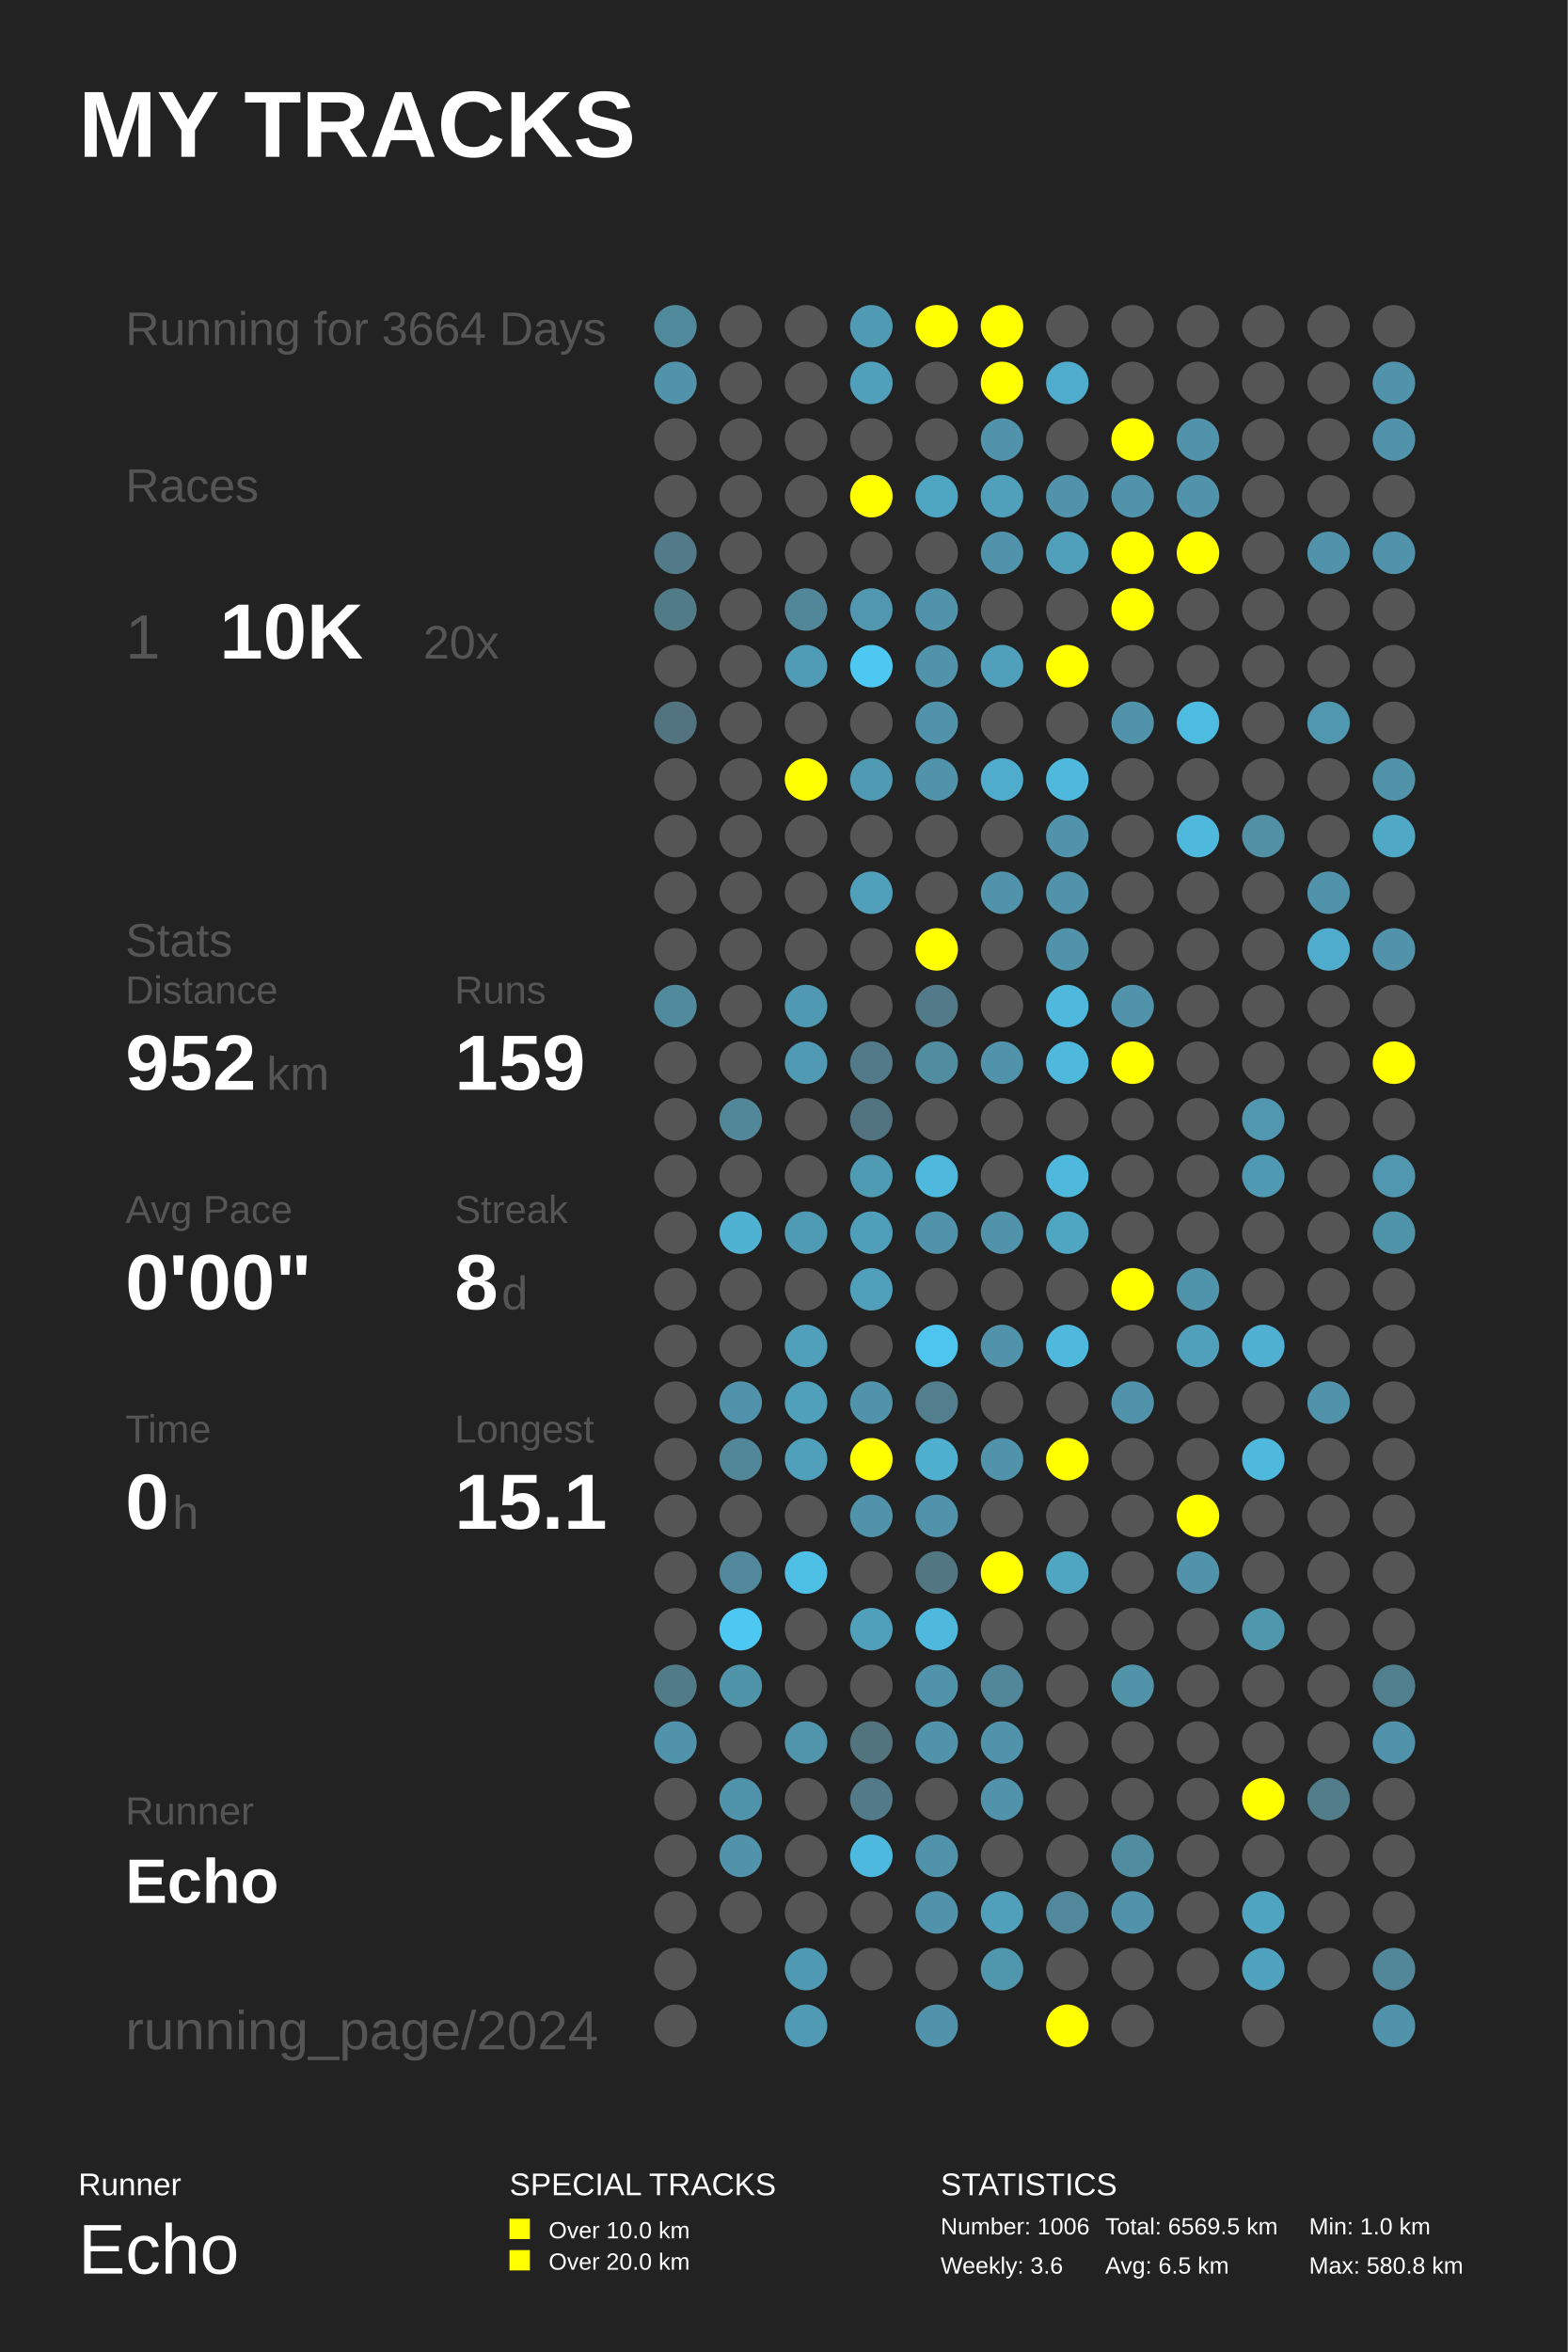
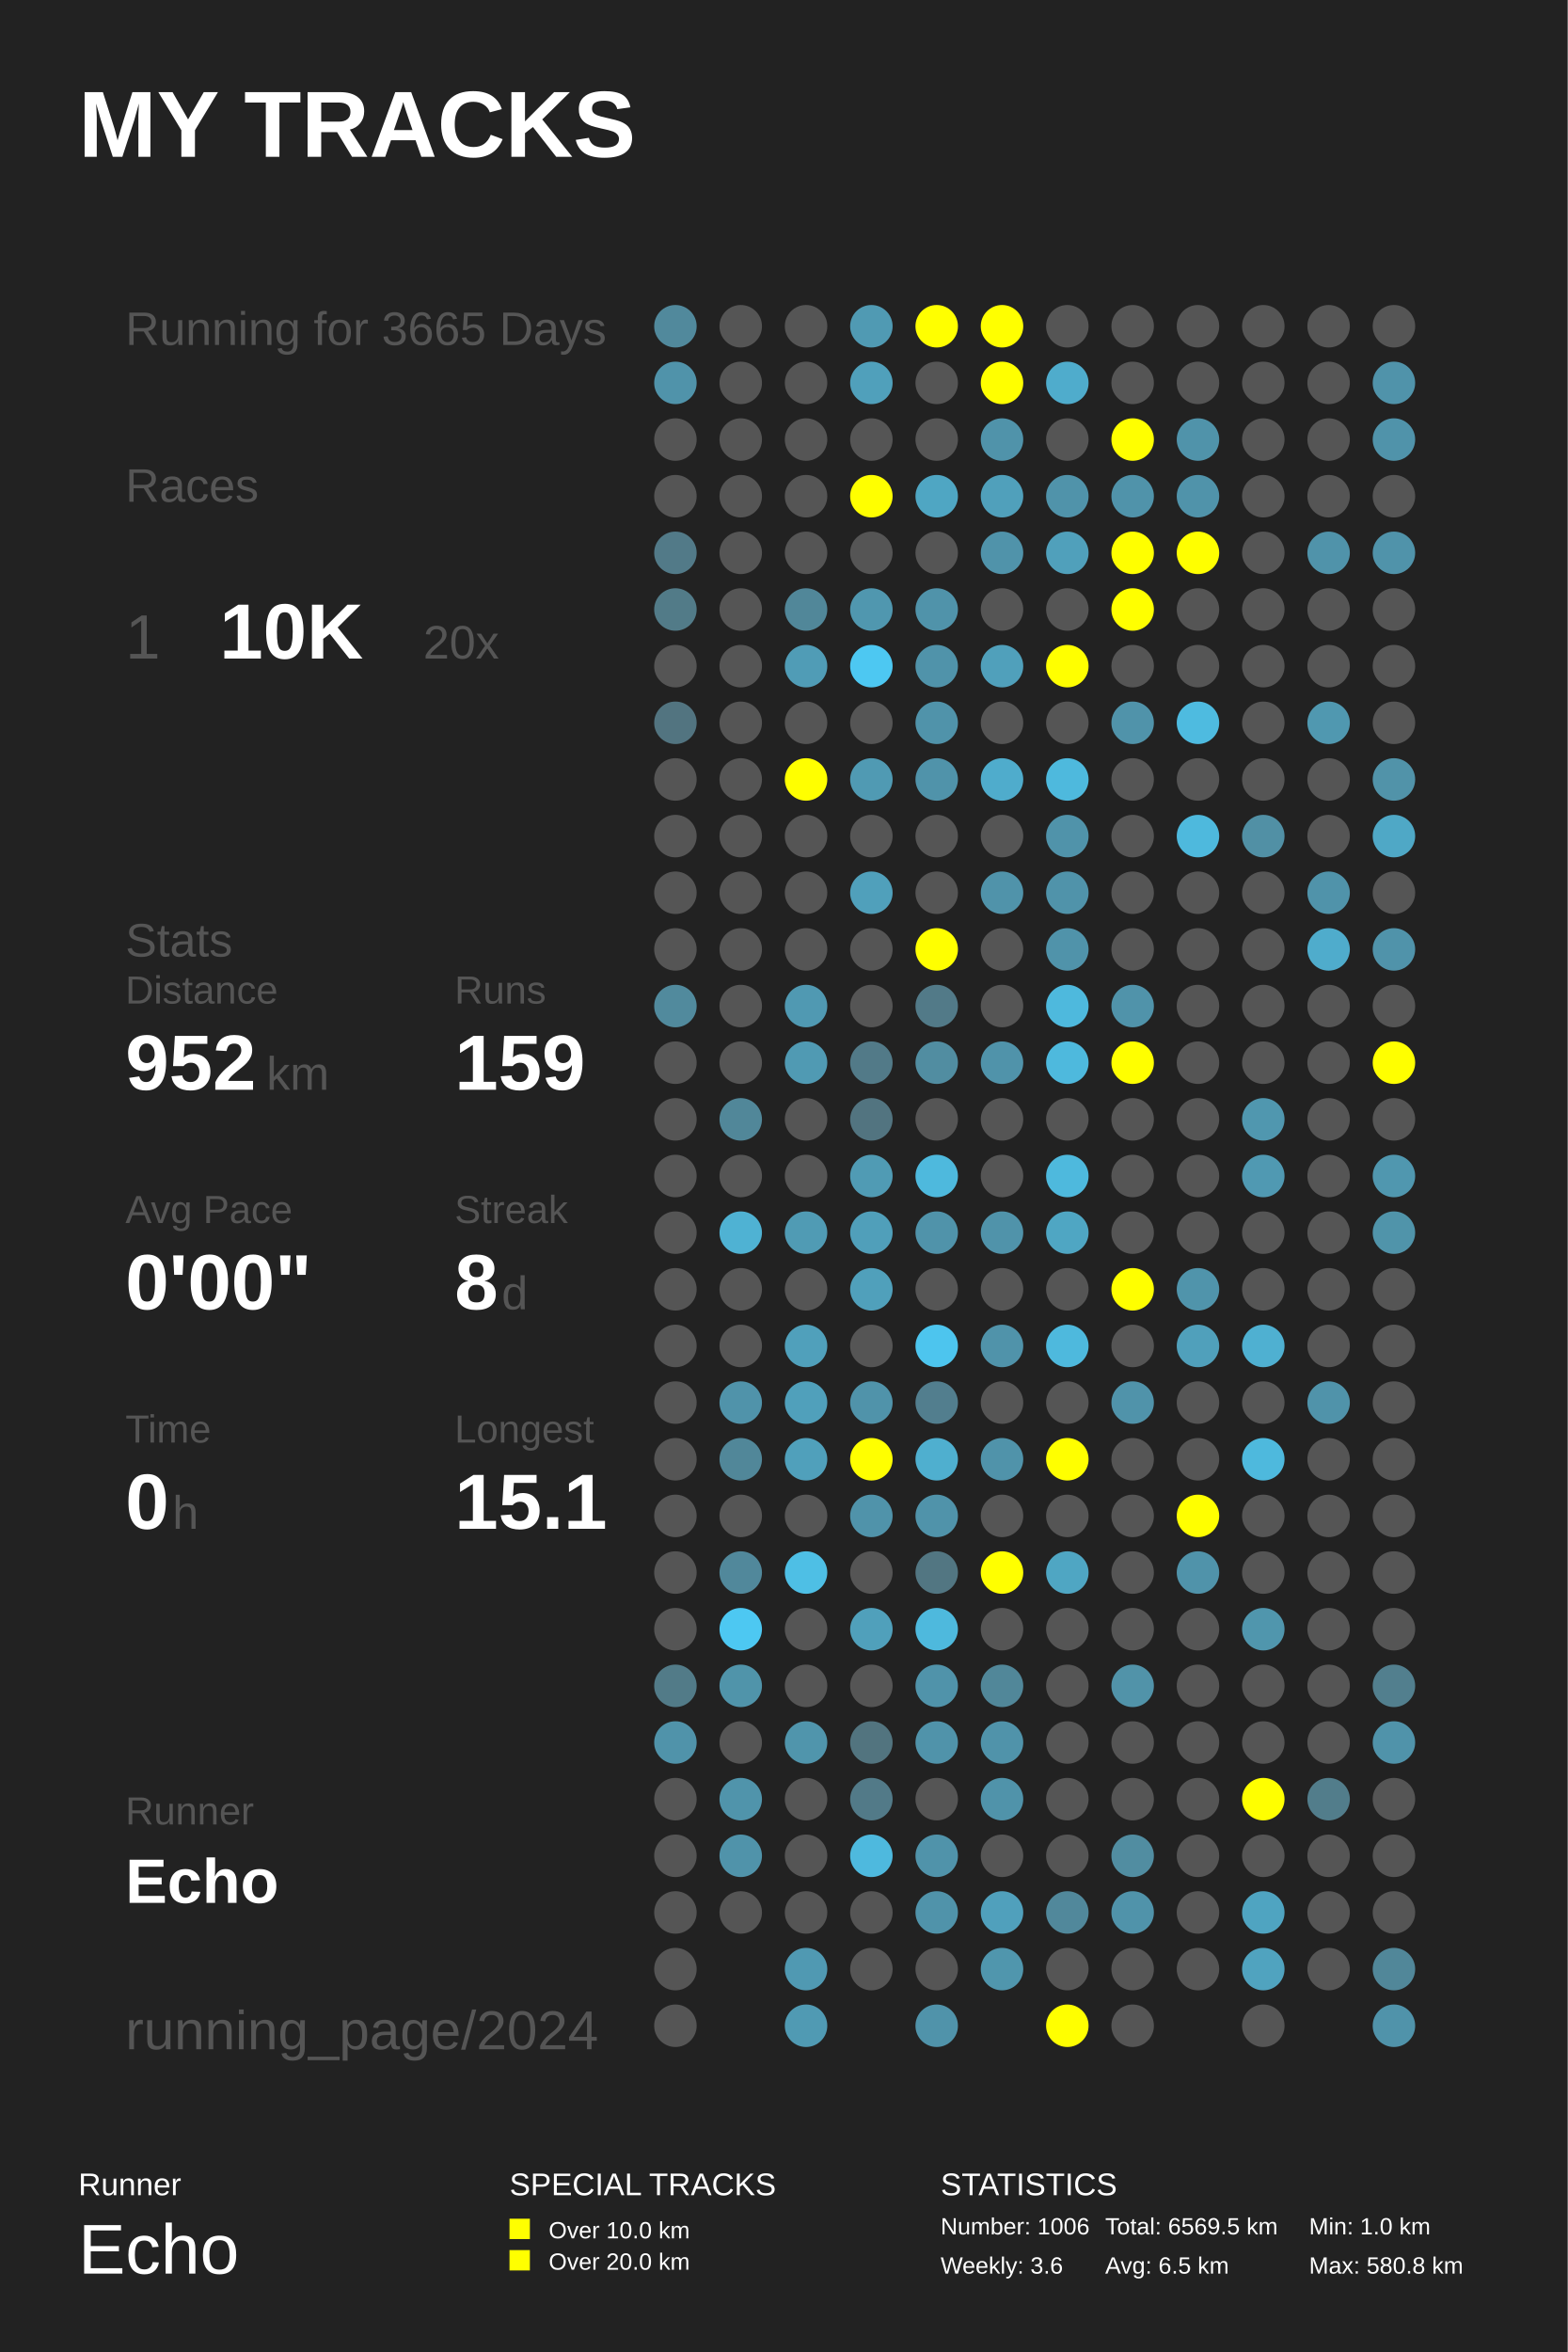
<svg xmlns="http://www.w3.org/2000/svg" baseProfile="full" height="300mm" version="1.1" viewBox="0,0,200,300" width="200mm">
  <defs />
  <rect fill="#222222" height="300" width="200" x="0" y="0" />
  <text fill="#FFFFFF" style="font-size:12px; font-family:Arial; font-weight:bold;" x="10" y="20">MY TRACKS</text>
  <text fill="#FFFFFF" style="font-size:4px; font-family:Arial" x="10" y="280">Runner</text>
  <text fill="#FFFFFF" style="font-size:9px; font-family:Arial" x="10" y="290">Echo</text>
  <text fill="#FFFFFF" style="font-size:4px; font-family:Arial" x="65" y="280">SPECIAL TRACKS</text>
  <rect fill="#FFFF00" height="2.6" width="2.6" x="65" y="283" />
  <text fill="#FFFFFF" style="font-size:3px; font-family:Arial" x="70" y="285.5">Over 10.0 km</text>
  <rect fill="#FFFF00" height="2.6" width="2.6" x="65" y="287" />
  <text fill="#FFFFFF" style="font-size:3px; font-family:Arial" x="70" y="289.5">Over 20.0 km</text>
  <text fill="#FFFFFF" style="font-size:4px; font-family:Arial" x="120" y="280">STATISTICS</text>
  <text fill="#FFFFFF" style="font-size:3px; font-family:Arial" x="120" y="285">Number: 1006</text>
  <text fill="#FFFFFF" style="font-size:3px; font-family:Arial" x="120" y="290">Weekly: 3.6</text>
  <text fill="#FFFFFF" style="font-size:3px; font-family:Arial" x="141" y="285">Total: 6569.5 km</text>
  <text fill="#FFFFFF" style="font-size:3px; font-family:Arial" x="141" y="290">Avg: 6.5 km</text>
  <text fill="#FFFFFF" style="font-size:3px; font-family:Arial" x="167" y="285">Min: 1.0 km</text>
  <text fill="#FFFFFF" style="font-size:3px; font-family:Arial" x="167" y="290">Max: 580.8 km</text>
-   <text fill="#555555" style="font-size:6px; font-family:Arial;" x="16" y="44">Running for 3664 Days</text>
+   <text fill="#555555" style="font-size:6px; font-family:Arial;" x="16" y="44">Running for 3665 Days</text>
  <text fill="#555555" style="font-size:6px; font-family:Arial;" x="16" y="64">Races</text>
  <text fill="#555555" style="font-size:8px; font-family:Arial;" x="16" y="84">1</text>
  <text fill="#FFFFFF" style="font-size:10px; font-family:Arial; font-weight:bold;" x="28" y="84">10K</text>
  <text fill="#555555" style="font-size:6px; font-family:Arial;" x="54" y="84">20x</text>
  <text fill="#555555" style="font-size:6px; font-family:Arial;" x="16" y="122">Stats</text>
  <text fill="#555555" style="font-size:5px; font-family:Arial;" x="16" y="128">Distance</text>
  <text fill="#FFFFFF" style="font-size:10px; font-family:Arial; font-weight:bold;" x="16" y="139">952</text>
  <text fill="#555555" style="font-size:6px; font-family:Arial;" x="34" y="139">km</text>
  <text fill="#555555" style="font-size:5px; font-family:Arial;" x="58" y="128">Runs</text>
  <text fill="#FFFFFF" style="font-size:10px; font-family:Arial; font-weight:bold;" x="58" y="139">159</text>
  <text fill="#555555" style="font-size:5px; font-family:Arial;" x="16" y="156">Avg Pace</text>
  <text fill="#FFFFFF" style="font-size:10px; font-family:Arial; font-weight:bold;" x="16" y="167">0'00"</text>
  <text fill="#555555" style="font-size:5px; font-family:Arial;" x="58" y="156">Streak</text>
  <text fill="#FFFFFF" style="font-size:10px; font-family:Arial; font-weight:bold;" x="58" y="167">8</text>
  <text fill="#555555" style="font-size:6px; font-family:Arial;" x="64" y="167">d</text>
  <text fill="#555555" style="font-size:5px; font-family:Arial;" x="16" y="184">Time</text>
  <text fill="#FFFFFF" style="font-size:10px; font-family:Arial; font-weight:bold;" x="16" y="195">0</text>
  <text fill="#555555" style="font-size:6px; font-family:Arial;" x="22" y="195">h</text>
  <text fill="#555555" style="font-size:5px; font-family:Arial;" x="58" y="184">Longest</text>
  <text fill="#FFFFFF" style="font-size:10px; font-family:Arial; font-weight:bold;" x="58" y="195">15.1</text>
  <text fill="#555555" style="font-size:5px; font-family:Arial;" x="16" y="232.71">Runner</text>
  <text fill="#FFFFFF" style="font-size:8px; font-family:Arial; font-weight:bold;" x="16" y="242.71">Echo</text>
  <text fill="#555555" style="font-size:7px; font-family:Arial;" x="16" y="261.387">running_page/2024</text>
  <circle cx="86.167" cy="41.613" fill="#51899c" r="2.71" />
  <circle cx="86.167" cy="48.839" fill="#5093aa" r="2.71" />
  <circle cx="86.167" cy="56.065" fill="#555555" r="2.71" />
  <circle cx="86.167" cy="63.29" fill="#555555" r="2.71" />
  <circle cx="86.167" cy="70.516" fill="#527a88" r="2.71" />
  <circle cx="86.167" cy="77.742" fill="#527b88" r="2.71" />
  <circle cx="86.167" cy="84.968" fill="#555555" r="2.71" />
  <circle cx="86.167" cy="92.194" fill="#527480" r="2.71" />
  <circle cx="86.167" cy="99.419" fill="#555555" r="2.71" />
  <circle cx="86.167" cy="106.645" fill="#555555" r="2.71" />
  <circle cx="86.167" cy="113.871" fill="#555555" r="2.71" />
  <circle cx="86.167" cy="121.097" fill="#555555" r="2.71" />
  <circle cx="86.167" cy="128.323" fill="#518a9d" r="2.71" />
  <circle cx="86.167" cy="135.548" fill="#555555" r="2.71" />
  <circle cx="86.167" cy="142.774" fill="#555555" r="2.71" />
  <circle cx="86.167" cy="150.0" fill="#555555" r="2.71" />
  <circle cx="86.167" cy="157.226" fill="#555555" r="2.71" />
  <circle cx="86.167" cy="164.452" fill="#555555" r="2.71" />
  <circle cx="86.167" cy="171.677" fill="#555555" r="2.71" />
  <circle cx="86.167" cy="178.903" fill="#555555" r="2.71" />
  <circle cx="86.167" cy="186.129" fill="#555555" r="2.71" />
  <circle cx="86.167" cy="193.355" fill="#555555" r="2.71" />
  <circle cx="86.167" cy="200.581" fill="#555555" r="2.71" />
  <circle cx="86.167" cy="207.806" fill="#555555" r="2.71" />
  <circle cx="86.167" cy="215.032" fill="#527b88" r="2.71" />
  <circle cx="86.167" cy="222.258" fill="#5093aa" r="2.71" />
  <circle cx="86.167" cy="229.484" fill="#555555" r="2.71" />
  <circle cx="86.167" cy="236.71" fill="#555555" r="2.71" />
  <circle cx="86.167" cy="243.935" fill="#555555" r="2.71" />
  <circle cx="86.167" cy="251.161" fill="#555555" r="2.71" />
  <circle cx="86.167" cy="258.387" fill="#555555" r="2.71" />
  <circle cx="94.5" cy="41.613" fill="#555555" r="2.71" />
  <circle cx="94.5" cy="48.839" fill="#555555" r="2.71" />
  <circle cx="94.5" cy="56.065" fill="#555555" r="2.71" />
  <circle cx="94.5" cy="63.29" fill="#555555" r="2.71" />
  <circle cx="94.5" cy="70.516" fill="#555555" r="2.71" />
  <circle cx="94.5" cy="77.742" fill="#555555" r="2.71" />
  <circle cx="94.5" cy="84.968" fill="#555555" r="2.71" />
  <circle cx="94.5" cy="92.194" fill="#555555" r="2.71" />
  <circle cx="94.5" cy="99.419" fill="#555555" r="2.71" />
  <circle cx="94.5" cy="106.645" fill="#555555" r="2.71" />
  <circle cx="94.5" cy="113.871" fill="#555555" r="2.71" />
  <circle cx="94.5" cy="121.097" fill="#555555" r="2.71" />
  <circle cx="94.5" cy="128.323" fill="#555555" r="2.71" />
  <circle cx="94.5" cy="135.548" fill="#555555" r="2.71" />
  <circle cx="94.5" cy="142.774" fill="#518799" r="2.71" />
  <circle cx="94.5" cy="150.0" fill="#555555" r="2.71" />
  <circle cx="94.5" cy="157.226" fill="#4fb2d3" r="2.71" />
  <circle cx="94.5" cy="164.452" fill="#555555" r="2.71" />
  <circle cx="94.5" cy="171.677" fill="#555555" r="2.71" />
  <circle cx="94.5" cy="178.903" fill="#5093aa" r="2.71" />
  <circle cx="94.5" cy="186.129" fill="#518799" r="2.71" />
  <circle cx="94.5" cy="193.355" fill="#555555" r="2.71" />
  <circle cx="94.5" cy="200.581" fill="#51889b" r="2.71" />
  <circle cx="94.5" cy="207.806" fill="#4dc8f2" r="2.71" />
  <circle cx="94.5" cy="215.032" fill="#5094aa" r="2.71" />
  <circle cx="94.5" cy="222.258" fill="#555555" r="2.71" />
  <circle cx="94.5" cy="229.484" fill="#5094ab" r="2.71" />
  <circle cx="94.5" cy="236.71" fill="#5093aa" r="2.71" />
  <circle cx="94.5" cy="243.935" fill="#555555" r="2.71" />
  <circle cx="102.833" cy="41.613" fill="#555555" r="2.71" />
  <circle cx="102.833" cy="48.839" fill="#555555" r="2.71" />
  <circle cx="102.833" cy="56.065" fill="#555555" r="2.71" />
  <circle cx="102.833" cy="63.29" fill="#555555" r="2.71" />
  <circle cx="102.833" cy="70.516" fill="#555555" r="2.71" />
  <circle cx="102.833" cy="77.742" fill="#518799" r="2.71" />
  <circle cx="102.833" cy="84.968" fill="#509cb6" r="2.71" />
  <circle cx="102.833" cy="92.194" fill="#555555" r="2.71" />
  <circle cx="102.833" cy="99.419" fill="#FFFF00" r="2.71" />
  <circle cx="102.833" cy="106.645" fill="#555555" r="2.71" />
  <circle cx="102.833" cy="113.871" fill="#555555" r="2.71" />
  <circle cx="102.833" cy="121.097" fill="#555555" r="2.71" />
  <circle cx="102.833" cy="128.323" fill="#5099b2" r="2.71" />
  <circle cx="102.833" cy="135.548" fill="#509ab3" r="2.71" />
  <circle cx="102.833" cy="142.774" fill="#555555" r="2.71" />
  <circle cx="102.833" cy="150.0" fill="#555555" r="2.71" />
  <circle cx="102.833" cy="157.226" fill="#509bb4" r="2.71" />
  <circle cx="102.833" cy="164.452" fill="#555555" r="2.71" />
  <circle cx="102.833" cy="171.677" fill="#50a0bb" r="2.71" />
  <circle cx="102.833" cy="178.903" fill="#50a0bb" r="2.71" />
  <circle cx="102.833" cy="186.129" fill="#50a0bb" r="2.71" />
  <circle cx="102.833" cy="193.355" fill="#555555" r="2.71" />
  <circle cx="102.833" cy="200.581" fill="#4ebfe5" r="2.71" />
  <circle cx="102.833" cy="207.806" fill="#555555" r="2.71" />
  <circle cx="102.833" cy="215.032" fill="#555555" r="2.71" />
  <circle cx="102.833" cy="222.258" fill="#5095ac" r="2.71" />
  <circle cx="102.833" cy="229.484" fill="#555555" r="2.71" />
  <circle cx="102.833" cy="236.71" fill="#555555" r="2.71" />
  <circle cx="102.833" cy="243.935" fill="#555555" r="2.71" />
  <circle cx="102.833" cy="251.161" fill="#5099b2" r="2.71" />
  <circle cx="102.833" cy="258.387" fill="#509ab3" r="2.71" />
  <circle cx="111.167" cy="41.613" fill="#509ab3" r="2.71" />
  <circle cx="111.167" cy="48.839" fill="#50a0bb" r="2.71" />
  <circle cx="111.167" cy="56.065" fill="#555555" r="2.71" />
  <circle cx="111.167" cy="63.29" fill="#FFFF00" r="2.71" />
  <circle cx="111.167" cy="70.516" fill="#555555" r="2.71" />
  <circle cx="111.167" cy="77.742" fill="#5097af" r="2.71" />
  <circle cx="111.167" cy="84.968" fill="#4dc8f2" r="2.71" />
  <circle cx="111.167" cy="92.194" fill="#555555" r="2.71" />
  <circle cx="111.167" cy="99.419" fill="#509ab3" r="2.71" />
  <circle cx="111.167" cy="106.645" fill="#555555" r="2.71" />
  <circle cx="111.167" cy="113.871" fill="#50a0bb" r="2.71" />
  <circle cx="111.167" cy="121.097" fill="#555555" r="2.71" />
  <circle cx="111.167" cy="128.323" fill="#555555" r="2.71" />
  <circle cx="111.167" cy="135.548" fill="#527a88" r="2.71" />
  <circle cx="111.167" cy="142.774" fill="#527480" r="2.71" />
  <circle cx="111.167" cy="150.0" fill="#509bb4" r="2.71" />
  <circle cx="111.167" cy="157.226" fill="#509fba" r="2.71" />
  <circle cx="111.167" cy="164.452" fill="#50a0bb" r="2.71" />
  <circle cx="111.167" cy="171.677" fill="#555555" r="2.71" />
  <circle cx="111.167" cy="178.903" fill="#5093aa" r="2.71" />
  <circle cx="111.167" cy="186.129" fill="#FFFF00" r="2.71" />
  <circle cx="111.167" cy="193.355" fill="#5093aa" r="2.71" />
  <circle cx="111.167" cy="200.581" fill="#555555" r="2.71" />
  <circle cx="111.167" cy="207.806" fill="#50a0bb" r="2.71" />
  <circle cx="111.167" cy="215.032" fill="#555555" r="2.71" />
  <circle cx="111.167" cy="222.258" fill="#52747f" r="2.71" />
  <circle cx="111.167" cy="229.484" fill="#527a88" r="2.71" />
  <circle cx="111.167" cy="236.71" fill="#4eb9de" r="2.71" />
  <circle cx="111.167" cy="243.935" fill="#555555" r="2.71" />
  <circle cx="111.167" cy="251.161" fill="#555555" r="2.71" />
  <circle cx="119.5" cy="41.613" fill="#FFFF00" r="2.71" />
  <circle cx="119.5" cy="48.839" fill="#555555" r="2.71" />
  <circle cx="119.5" cy="56.065" fill="#555555" r="2.71" />
  <circle cx="119.5" cy="63.29" fill="#4fa6c3" r="2.71" />
  <circle cx="119.5" cy="70.516" fill="#555555" r="2.71" />
  <circle cx="119.5" cy="77.742" fill="#5093aa" r="2.71" />
  <circle cx="119.5" cy="84.968" fill="#5093aa" r="2.71" />
  <circle cx="119.5" cy="92.194" fill="#5093aa" r="2.71" />
  <circle cx="119.5" cy="99.419" fill="#5093aa" r="2.71" />
  <circle cx="119.5" cy="106.645" fill="#555555" r="2.71" />
  <circle cx="119.5" cy="113.871" fill="#555555" r="2.71" />
  <circle cx="119.5" cy="121.097" fill="#FFFF00" r="2.71" />
  <circle cx="119.5" cy="128.323" fill="#527a88" r="2.71" />
  <circle cx="119.5" cy="135.548" fill="#518da1" r="2.71" />
  <circle cx="119.5" cy="142.774" fill="#555555" r="2.71" />
  <circle cx="119.5" cy="150.0" fill="#4eb9dd" r="2.71" />
  <circle cx="119.5" cy="157.226" fill="#5093aa" r="2.71" />
  <circle cx="119.5" cy="164.452" fill="#555555" r="2.71" />
  <circle cx="119.5" cy="171.677" fill="#4dc5ee" r="2.71" />
  <circle cx="119.5" cy="178.903" fill="#527e8e" r="2.71" />
  <circle cx="119.5" cy="186.129" fill="#4fafcf" r="2.71" />
  <circle cx="119.5" cy="193.355" fill="#5093aa" r="2.71" />
  <circle cx="119.5" cy="200.581" fill="#527682" r="2.71" />
  <circle cx="119.5" cy="207.806" fill="#4eb9dd" r="2.71" />
  <circle cx="119.5" cy="215.032" fill="#5093aa" r="2.71" />
  <circle cx="119.5" cy="222.258" fill="#5093aa" r="2.71" />
  <circle cx="119.5" cy="229.484" fill="#555555" r="2.71" />
  <circle cx="119.5" cy="236.71" fill="#5093aa" r="2.71" />
  <circle cx="119.5" cy="243.935" fill="#5093aa" r="2.71" />
  <circle cx="119.5" cy="251.161" fill="#555555" r="2.71" />
  <circle cx="119.5" cy="258.387" fill="#5093aa" r="2.71" />
  <circle cx="127.833" cy="41.613" fill="#FFFF00" r="2.71" />
  <circle cx="127.833" cy="48.839" fill="#FFFF00" r="2.71" />
  <circle cx="127.833" cy="56.065" fill="#5093aa" r="2.71" />
  <circle cx="127.833" cy="63.29" fill="#50a0bb" r="2.71" />
  <circle cx="127.833" cy="70.516" fill="#5093aa" r="2.71" />
  <circle cx="127.833" cy="77.742" fill="#555555" r="2.71" />
  <circle cx="127.833" cy="84.968" fill="#50a0bb" r="2.71" />
  <circle cx="127.833" cy="92.194" fill="#555555" r="2.71" />
  <circle cx="127.833" cy="99.419" fill="#4faccc" r="2.71" />
  <circle cx="127.833" cy="106.645" fill="#555555" r="2.71" />
  <circle cx="127.833" cy="113.871" fill="#5093aa" r="2.71" />
  <circle cx="127.833" cy="121.097" fill="#555555" r="2.71" />
  <circle cx="127.833" cy="128.323" fill="#555555" r="2.71" />
  <circle cx="127.833" cy="135.548" fill="#5093aa" r="2.71" />
  <circle cx="127.833" cy="142.774" fill="#555555" r="2.71" />
  <circle cx="127.833" cy="150.0" fill="#555555" r="2.71" />
  <circle cx="127.833" cy="157.226" fill="#5093aa" r="2.71" />
  <circle cx="127.833" cy="164.452" fill="#555555" r="2.71" />
  <circle cx="127.833" cy="171.677" fill="#5093aa" r="2.71" />
  <circle cx="127.833" cy="178.903" fill="#555555" r="2.71" />
  <circle cx="127.833" cy="186.129" fill="#5093aa" r="2.71" />
  <circle cx="127.833" cy="193.355" fill="#555555" r="2.71" />
  <circle cx="127.833" cy="200.581" fill="#FFFF00" r="2.71" />
  <circle cx="127.833" cy="207.806" fill="#555555" r="2.71" />
  <circle cx="127.833" cy="215.032" fill="#518799" r="2.71" />
  <circle cx="127.833" cy="222.258" fill="#5093aa" r="2.71" />
  <circle cx="127.833" cy="229.484" fill="#5093aa" r="2.71" />
  <circle cx="127.833" cy="236.71" fill="#555555" r="2.71" />
  <circle cx="127.833" cy="243.935" fill="#50a0bc" r="2.71" />
  <circle cx="127.833" cy="251.161" fill="#5096ad" r="2.71" />
  <circle cx="136.167" cy="41.613" fill="#555555" r="2.71" />
  <circle cx="136.167" cy="48.839" fill="#4faccc" r="2.71" />
  <circle cx="136.167" cy="56.065" fill="#555555" r="2.71" />
  <circle cx="136.167" cy="63.29" fill="#5093aa" r="2.71" />
  <circle cx="136.167" cy="70.516" fill="#50a0bb" r="2.71" />
  <circle cx="136.167" cy="77.742" fill="#555555" r="2.71" />
  <circle cx="136.167" cy="84.968" fill="#FFFF00" r="2.71" />
  <circle cx="136.167" cy="92.194" fill="#555555" r="2.71" />
  <circle cx="136.167" cy="99.419" fill="#4eb9dd" r="2.71" />
  <circle cx="136.167" cy="106.645" fill="#5093aa" r="2.71" />
  <circle cx="136.167" cy="113.871" fill="#5093aa" r="2.71" />
  <circle cx="136.167" cy="121.097" fill="#5093aa" r="2.71" />
  <circle cx="136.167" cy="128.323" fill="#4eb9dd" r="2.71" />
  <circle cx="136.167" cy="135.548" fill="#4eb9dd" r="2.71" />
  <circle cx="136.167" cy="142.774" fill="#555555" r="2.71" />
  <circle cx="136.167" cy="150.0" fill="#4eb9dd" r="2.71" />
  <circle cx="136.167" cy="157.226" fill="#4fa6c3" r="2.71" />
  <circle cx="136.167" cy="164.452" fill="#555555" r="2.71" />
  <circle cx="136.167" cy="171.677" fill="#4eb9dd" r="2.71" />
  <circle cx="136.167" cy="178.903" fill="#555555" r="2.71" />
  <circle cx="136.167" cy="186.129" fill="#FFFF00" r="2.71" />
  <circle cx="136.167" cy="193.355" fill="#555555" r="2.71" />
  <circle cx="136.167" cy="200.581" fill="#4fa6c3" r="2.71" />
  <circle cx="136.167" cy="207.806" fill="#555555" r="2.71" />
  <circle cx="136.167" cy="215.032" fill="#555555" r="2.71" />
  <circle cx="136.167" cy="222.258" fill="#555555" r="2.71" />
  <circle cx="136.167" cy="229.484" fill="#555555" r="2.71" />
  <circle cx="136.167" cy="236.71" fill="#555555" r="2.71" />
  <circle cx="136.167" cy="243.935" fill="#51889b" r="2.71" />
  <circle cx="136.167" cy="251.161" fill="#555555" r="2.71" />
  <circle cx="136.167" cy="258.387" fill="#FFFF00" r="2.71" />
  <circle cx="144.5" cy="41.613" fill="#555555" r="2.71" />
  <circle cx="144.5" cy="48.839" fill="#555555" r="2.71" />
  <circle cx="144.5" cy="56.065" fill="#FFFF00" r="2.71" />
  <circle cx="144.5" cy="63.29" fill="#5093aa" r="2.71" />
  <circle cx="144.5" cy="70.516" fill="#FFFF00" r="2.71" />
  <circle cx="144.5" cy="77.742" fill="#FFFF00" r="2.71" />
  <circle cx="144.5" cy="84.968" fill="#555555" r="2.71" />
  <circle cx="144.5" cy="92.194" fill="#5093aa" r="2.71" />
  <circle cx="144.5" cy="99.419" fill="#555555" r="2.71" />
  <circle cx="144.5" cy="106.645" fill="#555555" r="2.71" />
  <circle cx="144.5" cy="113.871" fill="#555555" r="2.71" />
  <circle cx="144.5" cy="121.097" fill="#555555" r="2.71" />
  <circle cx="144.5" cy="128.323" fill="#5093aa" r="2.71" />
  <circle cx="144.5" cy="135.548" fill="#FFFF00" r="2.71" />
  <circle cx="144.5" cy="142.774" fill="#555555" r="2.71" />
  <circle cx="144.5" cy="150.0" fill="#555555" r="2.71" />
  <circle cx="144.5" cy="157.226" fill="#555555" r="2.71" />
  <circle cx="144.5" cy="164.452" fill="#FFFF00" r="2.71" />
  <circle cx="144.5" cy="171.677" fill="#555555" r="2.71" />
  <circle cx="144.5" cy="178.903" fill="#5093aa" r="2.71" />
  <circle cx="144.5" cy="186.129" fill="#555555" r="2.71" />
  <circle cx="144.5" cy="193.355" fill="#555555" r="2.71" />
  <circle cx="144.5" cy="200.581" fill="#555555" r="2.71" />
  <circle cx="144.5" cy="207.806" fill="#555555" r="2.71" />
  <circle cx="144.5" cy="215.032" fill="#5193a9" r="2.71" />
  <circle cx="144.5" cy="222.258" fill="#555555" r="2.71" />
  <circle cx="144.5" cy="229.484" fill="#555555" r="2.71" />
  <circle cx="144.5" cy="236.71" fill="#518da1" r="2.71" />
  <circle cx="144.5" cy="243.935" fill="#5093aa" r="2.71" />
  <circle cx="144.5" cy="251.161" fill="#555555" r="2.71" />
  <circle cx="144.5" cy="258.387" fill="#555555" r="2.71" />
  <circle cx="152.833" cy="41.613" fill="#555555" r="2.71" />
  <circle cx="152.833" cy="48.839" fill="#555555" r="2.71" />
  <circle cx="152.833" cy="56.065" fill="#5093aa" r="2.71" />
  <circle cx="152.833" cy="63.29" fill="#5093aa" r="2.71" />
  <circle cx="152.833" cy="70.516" fill="#FFFF00" r="2.71" />
  <circle cx="152.833" cy="77.742" fill="#555555" r="2.71" />
  <circle cx="152.833" cy="84.968" fill="#555555" r="2.71" />
  <circle cx="152.833" cy="92.194" fill="#4ebbe0" r="2.71" />
  <circle cx="152.833" cy="99.419" fill="#555555" r="2.71" />
  <circle cx="152.833" cy="106.645" fill="#4eb9dd" r="2.71" />
  <circle cx="152.833" cy="113.871" fill="#555555" r="2.71" />
  <circle cx="152.833" cy="121.097" fill="#555555" r="2.71" />
  <circle cx="152.833" cy="128.323" fill="#555555" r="2.71" />
  <circle cx="152.833" cy="135.548" fill="#555555" r="2.71" />
  <circle cx="152.833" cy="142.774" fill="#555555" r="2.71" />
  <circle cx="152.833" cy="150.0" fill="#555555" r="2.71" />
  <circle cx="152.833" cy="157.226" fill="#555555" r="2.71" />
  <circle cx="152.833" cy="164.452" fill="#5094ab" r="2.71" />
  <circle cx="152.833" cy="171.677" fill="#50a0bb" r="2.71" />
  <circle cx="152.833" cy="178.903" fill="#555555" r="2.71" />
  <circle cx="152.833" cy="186.129" fill="#555555" r="2.71" />
  <circle cx="152.833" cy="193.355" fill="#FFFF00" r="2.71" />
  <circle cx="152.833" cy="200.581" fill="#5093aa" r="2.71" />
  <circle cx="152.833" cy="207.806" fill="#555555" r="2.71" />
  <circle cx="152.833" cy="215.032" fill="#555555" r="2.71" />
  <circle cx="152.833" cy="222.258" fill="#555555" r="2.71" />
  <circle cx="152.833" cy="229.484" fill="#555555" r="2.71" />
  <circle cx="152.833" cy="236.71" fill="#555555" r="2.71" />
  <circle cx="152.833" cy="243.935" fill="#555555" r="2.71" />
  <circle cx="152.833" cy="251.161" fill="#555555" r="2.71" />
  <circle cx="161.167" cy="41.613" fill="#555555" r="2.71" />
  <circle cx="161.167" cy="48.839" fill="#555555" r="2.71" />
  <circle cx="161.167" cy="56.065" fill="#555555" r="2.71" />
  <circle cx="161.167" cy="63.29" fill="#555555" r="2.71" />
  <circle cx="161.167" cy="70.516" fill="#555555" r="2.71" />
  <circle cx="161.167" cy="77.742" fill="#555555" r="2.71" />
  <circle cx="161.167" cy="84.968" fill="#555555" r="2.71" />
  <circle cx="161.167" cy="92.194" fill="#555555" r="2.71" />
  <circle cx="161.167" cy="99.419" fill="#555555" r="2.71" />
  <circle cx="161.167" cy="106.645" fill="#5190a5" r="2.71" />
  <circle cx="161.167" cy="113.871" fill="#555555" r="2.71" />
  <circle cx="161.167" cy="121.097" fill="#555555" r="2.71" />
  <circle cx="161.167" cy="128.323" fill="#555555" r="2.71" />
  <circle cx="161.167" cy="135.548" fill="#555555" r="2.71" />
  <circle cx="161.167" cy="142.774" fill="#5097af" r="2.71" />
  <circle cx="161.167" cy="150.0" fill="#5099b2" r="2.71" />
  <circle cx="161.167" cy="157.226" fill="#555555" r="2.71" />
  <circle cx="161.167" cy="164.452" fill="#555555" r="2.71" />
  <circle cx="161.167" cy="171.677" fill="#4fb0d1" r="2.71" />
  <circle cx="161.167" cy="178.903" fill="#555555" r="2.71" />
  <circle cx="161.167" cy="186.129" fill="#4eb9dd" r="2.71" />
  <circle cx="161.167" cy="193.355" fill="#555555" r="2.71" />
  <circle cx="161.167" cy="200.581" fill="#555555" r="2.71" />
  <circle cx="161.167" cy="207.806" fill="#5096ad" r="2.71" />
  <circle cx="161.167" cy="215.032" fill="#555555" r="2.71" />
  <circle cx="161.167" cy="222.258" fill="#555555" r="2.71" />
  <circle cx="161.167" cy="229.484" fill="#FFFF00" r="2.71" />
  <circle cx="161.167" cy="236.71" fill="#555555" r="2.71" />
  <circle cx="161.167" cy="243.935" fill="#4fa4c1" r="2.71" />
  <circle cx="161.167" cy="251.161" fill="#50a3bf" r="2.71" />
  <circle cx="161.167" cy="258.387" fill="#555555" r="2.71" />
  <circle cx="169.5" cy="41.613" fill="#555555" r="2.71" />
  <circle cx="169.5" cy="48.839" fill="#555555" r="2.71" />
  <circle cx="169.5" cy="56.065" fill="#555555" r="2.71" />
  <circle cx="169.5" cy="63.29" fill="#555555" r="2.71" />
  <circle cx="169.5" cy="70.516" fill="#5093aa" r="2.71" />
  <circle cx="169.5" cy="77.742" fill="#555555" r="2.71" />
  <circle cx="169.5" cy="84.968" fill="#555555" r="2.71" />
  <circle cx="169.5" cy="92.194" fill="#5098b0" r="2.71" />
  <circle cx="169.5" cy="99.419" fill="#555555" r="2.71" />
  <circle cx="169.5" cy="106.645" fill="#555555" r="2.71" />
  <circle cx="169.5" cy="113.871" fill="#5093aa" r="2.71" />
  <circle cx="169.5" cy="121.097" fill="#4faccc" r="2.71" />
  <circle cx="169.5" cy="128.323" fill="#555555" r="2.71" />
  <circle cx="169.5" cy="135.548" fill="#555555" r="2.71" />
  <circle cx="169.5" cy="142.774" fill="#555555" r="2.71" />
  <circle cx="169.5" cy="150.0" fill="#555555" r="2.71" />
  <circle cx="169.5" cy="157.226" fill="#555555" r="2.71" />
  <circle cx="169.5" cy="164.452" fill="#555555" r="2.71" />
  <circle cx="169.5" cy="171.677" fill="#555555" r="2.71" />
  <circle cx="169.5" cy="178.903" fill="#5093aa" r="2.71" />
  <circle cx="169.5" cy="186.129" fill="#555555" r="2.71" />
  <circle cx="169.5" cy="193.355" fill="#555555" r="2.71" />
  <circle cx="169.5" cy="200.581" fill="#555555" r="2.71" />
  <circle cx="169.5" cy="207.806" fill="#555555" r="2.71" />
  <circle cx="169.5" cy="215.032" fill="#555555" r="2.71" />
  <circle cx="169.5" cy="222.258" fill="#555555" r="2.71" />
  <circle cx="169.5" cy="229.484" fill="#527d8b" r="2.71" />
  <circle cx="169.5" cy="236.71" fill="#555555" r="2.71" />
  <circle cx="169.5" cy="243.935" fill="#555555" r="2.71" />
  <circle cx="169.5" cy="251.161" fill="#555555" r="2.71" />
  <circle cx="177.833" cy="41.613" fill="#555555" r="2.71" />
  <circle cx="177.833" cy="48.839" fill="#5093aa" r="2.71" />
  <circle cx="177.833" cy="56.065" fill="#5093aa" r="2.71" />
  <circle cx="177.833" cy="63.29" fill="#555555" r="2.71" />
  <circle cx="177.833" cy="70.516" fill="#5093aa" r="2.71" />
  <circle cx="177.833" cy="77.742" fill="#555555" r="2.71" />
  <circle cx="177.833" cy="84.968" fill="#555555" r="2.71" />
  <circle cx="177.833" cy="92.194" fill="#555555" r="2.71" />
  <circle cx="177.833" cy="99.419" fill="#5193a9" r="2.71" />
  <circle cx="177.833" cy="106.645" fill="#4fa8c6" r="2.71" />
  <circle cx="177.833" cy="113.871" fill="#555555" r="2.71" />
  <circle cx="177.833" cy="121.097" fill="#5093aa" r="2.71" />
  <circle cx="177.833" cy="128.323" fill="#555555" r="2.71" />
  <circle cx="177.833" cy="135.548" fill="#FFFF00" r="2.71" />
  <circle cx="177.833" cy="142.774" fill="#555555" r="2.71" />
  <circle cx="177.833" cy="150.0" fill="#5097af" r="2.71" />
  <circle cx="177.833" cy="157.226" fill="#5094aa" r="2.71" />
  <circle cx="177.833" cy="164.452" fill="#555555" r="2.71" />
  <circle cx="177.833" cy="171.677" fill="#555555" r="2.71" />
  <circle cx="177.833" cy="178.903" fill="#555555" r="2.71" />
  <circle cx="177.833" cy="186.129" fill="#555555" r="2.71" />
  <circle cx="177.833" cy="193.355" fill="#555555" r="2.71" />
  <circle cx="177.833" cy="200.581" fill="#555555" r="2.71" />
  <circle cx="177.833" cy="207.806" fill="#555555" r="2.71" />
  <circle cx="177.833" cy="215.032" fill="#527f8e" r="2.71" />
  <circle cx="177.833" cy="222.258" fill="#5093aa" r="2.71" />
  <circle cx="177.833" cy="229.484" fill="#555555" r="2.71" />
  <circle cx="177.833" cy="236.71" fill="#555555" r="2.71" />
  <circle cx="177.833" cy="243.935" fill="#555555" r="2.71" />
  <circle cx="177.833" cy="251.161" fill="#518799" r="2.71" />
  <circle cx="177.833" cy="258.387" fill="#5093aa" r="2.71" />
</svg>
